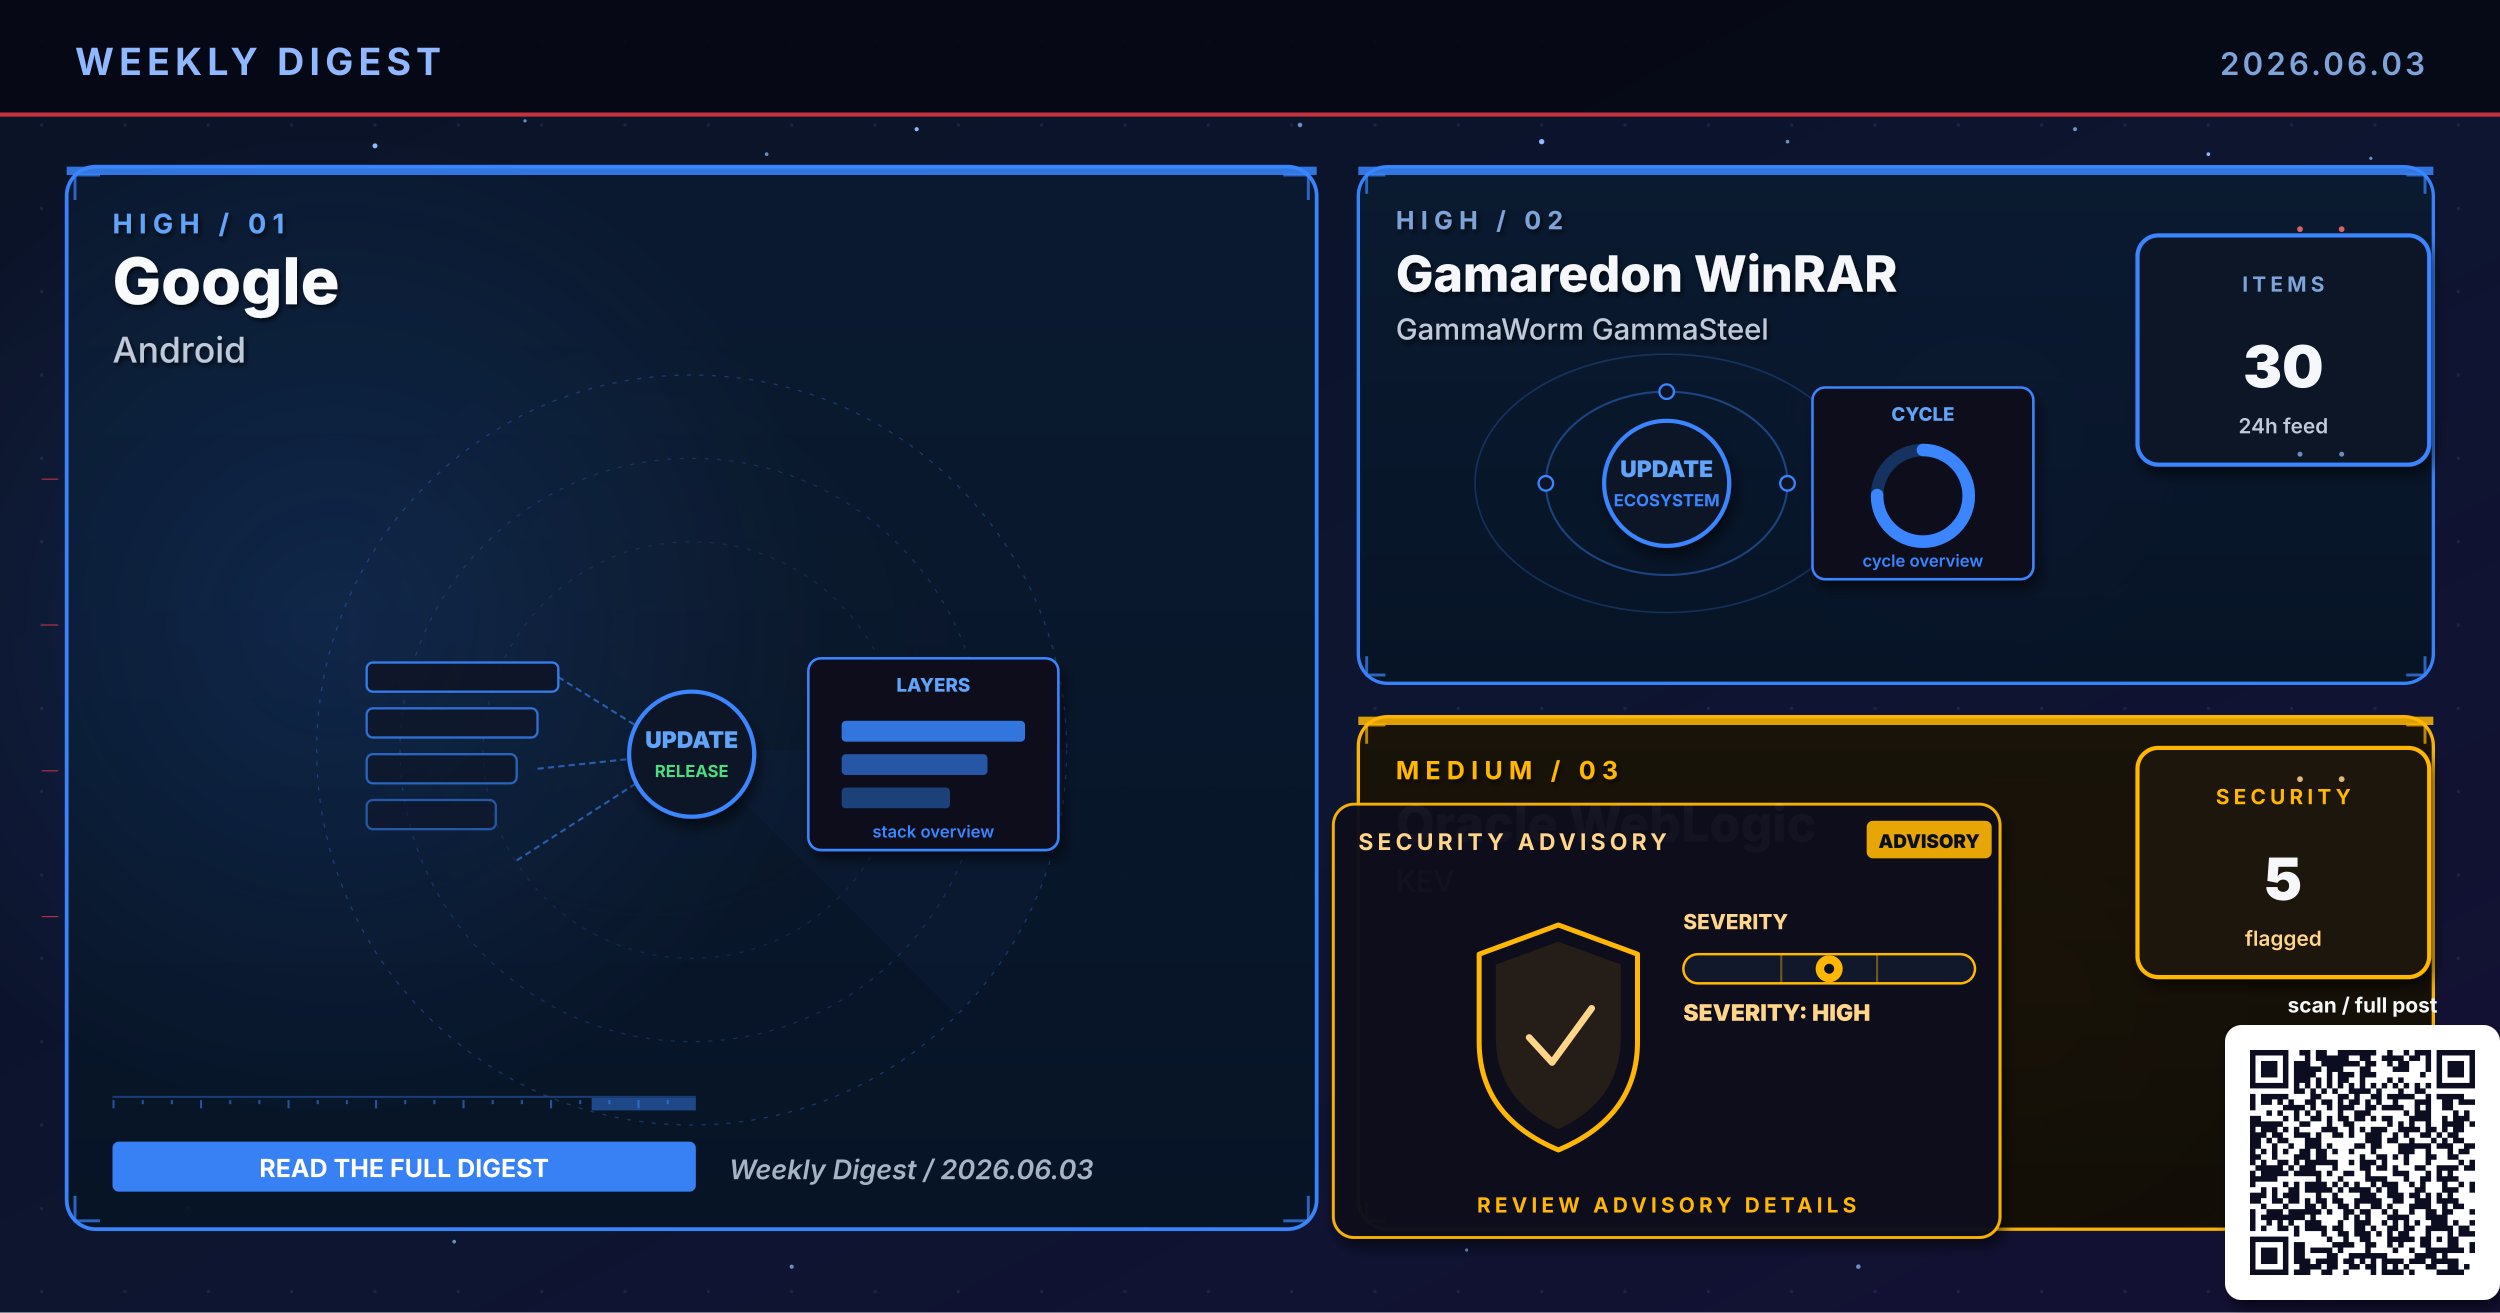
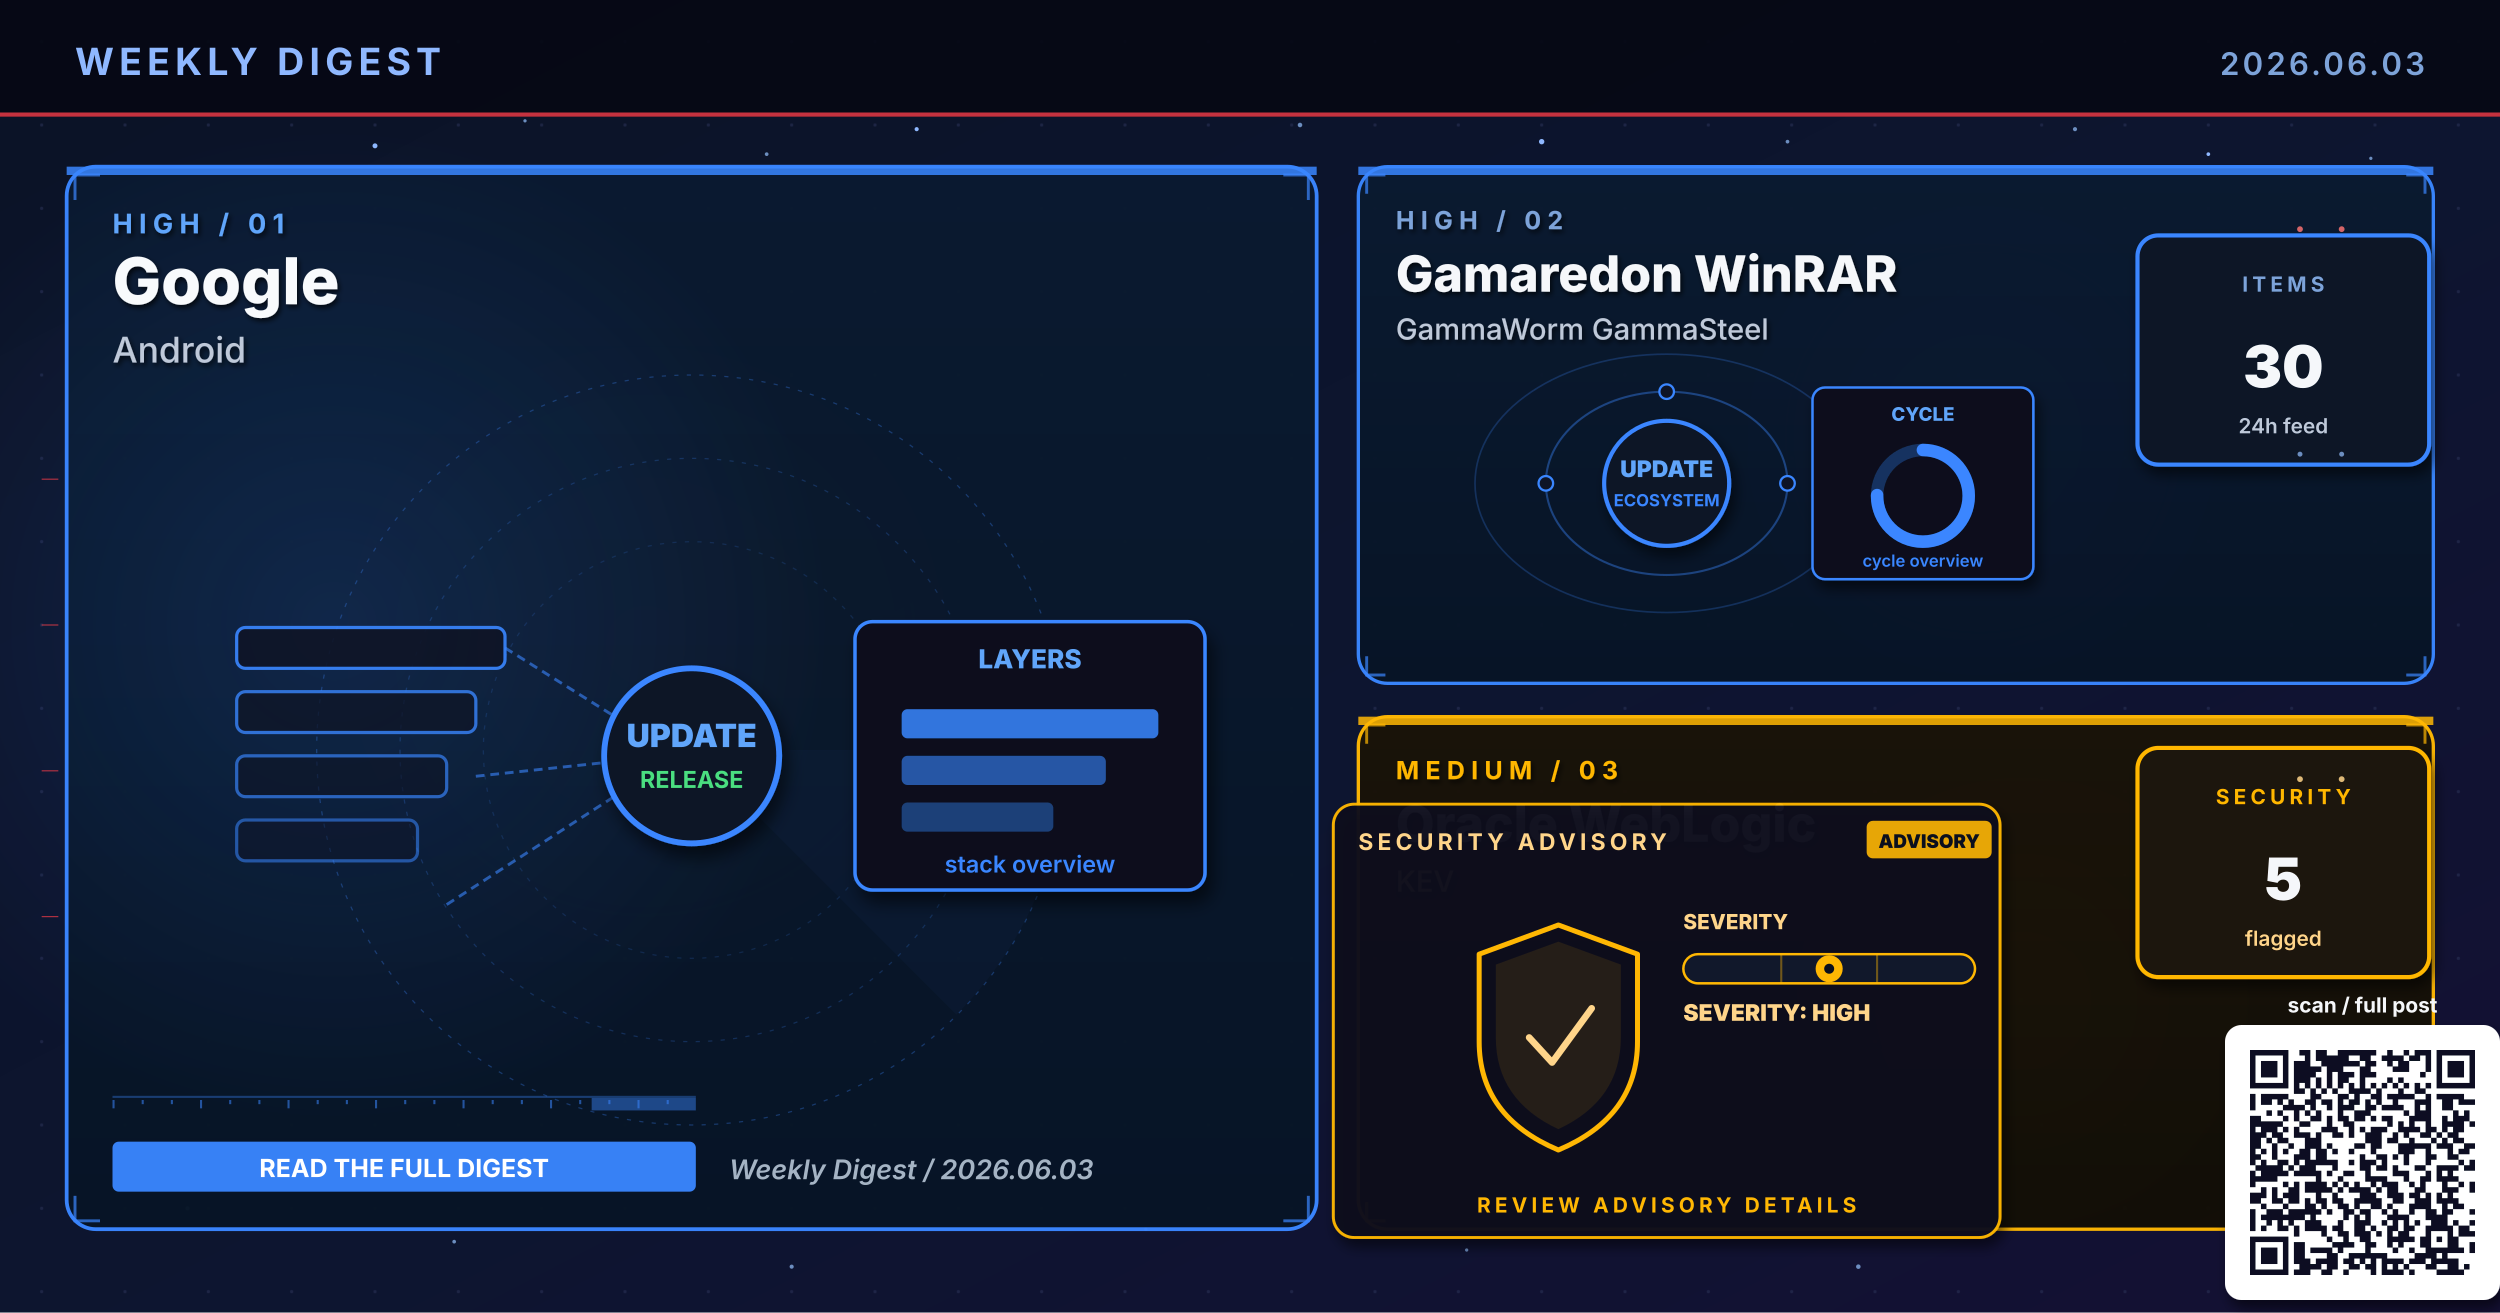
<svg xmlns="http://www.w3.org/2000/svg" viewBox="0 0 1200 630" width="1200" height="630" role="img" aria-label="Weekly digest cover 2026.06.03: Google, Gamaredon WinRAR, Oracle WebLogic">
  <defs>
    <linearGradient id="bgSpread" x1="0%" y1="0%" x2="100%" y2="100%">
      <stop offset="0%" stop-color="#0B1326" />
      <stop offset="55%" stop-color="#0D1530" />
      <stop offset="100%" stop-color="#141034" />
    </linearGradient>
    <linearGradient id="heroPanel" x1="0%" y1="0%" x2="0%" y2="100%">
      <stop offset="0%" stop-color="#1A0A08" />
      <stop offset="100%" stop-color="#110608" />
    </linearGradient>
    <linearGradient id="heroPanelBlue" x1="0%" y1="0%" x2="0%" y2="100%">
      <stop offset="0%" stop-color="#0A1A30" />
      <stop offset="100%" stop-color="#071426" />
    </linearGradient>
    <linearGradient id="heroPanelAmber" x1="0%" y1="0%" x2="0%" y2="100%">
      <stop offset="0%" stop-color="#1A1208" />
      <stop offset="100%" stop-color="#120E06" />
    </linearGradient>
    <linearGradient id="heroPanelGreen" x1="0%" y1="0%" x2="0%" y2="100%">
      <stop offset="0%" stop-color="#08160E" />
      <stop offset="100%" stop-color="#04100A" />
    </linearGradient>
    <linearGradient id="heroPanelPurple" x1="0%" y1="0%" x2="0%" y2="100%">
      <stop offset="0%" stop-color="#110629" />
      <stop offset="100%" stop-color="#0A0418" />
    </linearGradient>
    <radialGradient id="hotRed" cx="50%" cy="50%" r="50%">
      <stop offset="0%" stop-color="#E63946" stop-opacity="0.6" />
      <stop offset="100%" stop-color="#E63946" stop-opacity="0" />
    </radialGradient>
    <radialGradient id="hotBlue" cx="50%" cy="50%" r="50%">
      <stop offset="0%" stop-color="#3A86FF" stop-opacity="0.5" />
      <stop offset="100%" stop-color="#3A86FF" stop-opacity="0" />
    </radialGradient>
    <radialGradient id="hotAmber" cx="50%" cy="50%" r="50%">
      <stop offset="0%" stop-color="#FFB703" stop-opacity="0.45" />
      <stop offset="100%" stop-color="#FFB703" stop-opacity="0" />
    </radialGradient>
    <radialGradient id="hotGreen" cx="50%" cy="50%" r="50%">
      <stop offset="0%" stop-color="#4ADE80" stop-opacity="0.45" />
      <stop offset="100%" stop-color="#4ADE80" stop-opacity="0" />
    </radialGradient>
    <radialGradient id="hotPurple" cx="50%" cy="50%" r="50%">
      <stop offset="0%" stop-color="#A78BFA" stop-opacity="0.45" />
      <stop offset="100%" stop-color="#A78BFA" stop-opacity="0" />
    </radialGradient>
    <pattern id="envGrid" x="0" y="0" width="40" height="40" patternUnits="userSpaceOnUse">
      <circle cx="20" cy="20" r="0.8" fill="#2A3256" opacity="0.55" />
    </pattern>
    <filter id="softShadow" x="-10%" y="-10%" width="130%" height="130%">
      <feGaussianBlur in="SourceAlpha" stdDeviation="3" />
      <feOffset dx="2" dy="4" />
      <feComponentTransfer>
        <feFuncA type="linear" slope="0.55" />
      </feComponentTransfer>
      <feMerge>
        <feMergeNode />
        <feMergeNode in="SourceGraphic" />
      </feMerge>
    </filter>
    <filter id="textShadow" x="-10%" y="-10%" width="130%" height="130%">
      <feGaussianBlur in="SourceAlpha" stdDeviation="1.2" />
      <feOffset dx="1" dy="1.5" />
      <feComponentTransfer>
        <feFuncA type="linear" slope="0.7" />
      </feComponentTransfer>
      <feMerge>
        <feMergeNode />
        <feMergeNode in="SourceGraphic" />
      </feMerge>
    </filter>
  </defs>
  <rect width="1200" height="630" fill="url(#bgSpread)" />
  <rect width="1200" height="630" fill="url(#envGrid)" />
  <circle cx="310" cy="310" r="160" fill="url(#hotRed)">
    <animate attributeName="opacity" values="0.6;1;0.6" dur="5.8s" repeatCount="indefinite" />
  </circle>
  <circle cx="950" cy="210" r="120" fill="url(#hotBlue)">
    <animate attributeName="opacity" values="0.45;0.85;0.45" dur="6.4s" repeatCount="indefinite" />
  </circle>
  <circle cx="970" cy="480" r="110" fill="url(#hotAmber)">
    <animate attributeName="opacity" values="0.4;0.75;0.4" dur="7.1s" repeatCount="indefinite" />
  </circle>
  <g fill="#8FB8FF">
    <circle cx="180" cy="70" r="1.2">
      <animate attributeName="opacity" values="0.2;1;0.2" dur="3.4s" repeatCount="indefinite" />
    </circle>
    <circle cx="440" cy="62" r="1">
      <animate attributeName="opacity" values="0.2;0.9;0.2" dur="4.2s" repeatCount="indefinite" />
    </circle>
    <circle cx="740" cy="68" r="1.3">
      <animate attributeName="opacity" values="0.25;1;0.25" dur="3.9s" repeatCount="indefinite" />
    </circle>
    <circle cx="1060" cy="74" r="0.9">
      <animate attributeName="opacity" values="0.2;0.85;0.2" dur="5.1s" repeatCount="indefinite" />
    </circle>
    <circle cx="90" cy="580" r="1">
      <animate attributeName="opacity" values="0.15;0.8;0.15" dur="4.7s" repeatCount="indefinite" />
    </circle>
    <circle cx="550" cy="590" r="0.8">
      <animate attributeName="opacity" values="0.2;0.75;0.2" dur="3.6s" begin="0.5s" repeatCount="indefinite" />
    </circle>
  </g>
  <g fill="#7DA3D9" opacity="0.85">
    <circle cx="252" cy="58" r="0.8">
      <animate attributeName="opacity" values="0.15;0.7;0.15" dur="4.3s" repeatCount="indefinite" />
    </circle>
    <circle cx="368" cy="74" r="0.9">
      <animate attributeName="opacity" values="0.2;0.85;0.2" dur="3.8s" begin="0.4s" repeatCount="indefinite" />
    </circle>
    <circle cx="624" cy="60" r="1.1">
      <animate attributeName="opacity" values="0.25;0.95;0.25" dur="4.5s" repeatCount="indefinite" />
    </circle>
    <circle cx="858" cy="68" r="0.9">
      <animate attributeName="opacity" values="0.2;0.8;0.2" dur="3.6s" begin="0.6s" repeatCount="indefinite" />
    </circle>
    <circle cx="996" cy="62" r="1.0">
      <animate attributeName="opacity" values="0.2;0.9;0.2" dur="4.0s" begin="0.2s" repeatCount="indefinite" />
    </circle>
    <circle cx="1138" cy="76" r="0.8">
      <animate attributeName="opacity" values="0.15;0.7;0.15" dur="5.2s" begin="0.5s" repeatCount="indefinite" />
    </circle>
    <circle cx="218" cy="596" r="0.9">
      <animate attributeName="opacity" values="0.18;0.75;0.18" dur="4.6s" begin="0.3s" repeatCount="indefinite" />
    </circle>
    <circle cx="380" cy="608" r="1.0">
      <animate attributeName="opacity" values="0.2;0.85;0.2" dur="3.9s" begin="0.7s" repeatCount="indefinite" />
    </circle>
    <circle cx="704" cy="600" r="0.8">
      <animate attributeName="opacity" values="0.18;0.7;0.18" dur="4.2s" begin="0.4s" repeatCount="indefinite" />
    </circle>
    <circle cx="892" cy="608" r="1.1">
      <animate attributeName="opacity" values="0.22;0.9;0.22" dur="4.7s" begin="0.6s" repeatCount="indefinite" />
    </circle>
    <circle cx="1078" cy="600" r="0.9">
      <animate attributeName="opacity" values="0.2;0.85;0.2" dur="3.6s" begin="0.8s" repeatCount="indefinite" />
    </circle>
  </g>
  <rect x="0" y="0" width="1200" height="56" fill="#050813" opacity="0.92" />
  <text x="36" y="36" font-family="Inter, Helvetica, Arial, sans-serif" font-size="18" font-weight="700" fill="#8FB8FF" letter-spacing="2.5">WEEKLY DIGEST</text>
  <text x="1164" y="36" font-family="Inter, Helvetica, Arial, sans-serif" font-size="15" font-weight="600" fill="#7DA3D9" letter-spacing="1.5" text-anchor="end">2026.06.03</text>
  <rect x="0" y="54" width="1200" height="2" fill="#E63946" opacity="0.85">
    <animate attributeName="opacity" values="0.4;1;0.4" dur="4.8s" repeatCount="indefinite" />
  </rect>
  <rect x="32" y="80" width="600" height="510" rx="14" ry="14" fill="url(#heroPanelBlue)" stroke="#3A86FF" stroke-width="1.8" opacity="0.98" />
  <circle cx="160" cy="300" r="240" fill="url(#hotBlue)" opacity="0.28" />
  <rect x="32" y="80" width="600" height="4" fill="#3A86FF" opacity="0.85">
    <animate attributeName="opacity" values="0.5;1;0.5" dur="3.4s" repeatCount="indefinite" />
  </rect>
  <g filter="url(#textShadow)">
    <text x="54" y="112" font-family="Inter, Helvetica, Arial, sans-serif" font-size="13" font-weight="700" fill="#60A5FA" letter-spacing="3">HIGH  /  01</text>
    <text x="54" y="146" font-family="Inter, Helvetica, Arial, sans-serif" font-size="31" font-weight="800" fill="#F8FAFC">Google</text>
    <text x="54" y="174" font-family="Inter, Helvetica, Arial, sans-serif" font-size="17" font-weight="500" fill="#BFC9D9">Android</text>
  </g>
  <g transform="translate(332,360)" opacity="0.32">
    <circle r="180" fill="none" stroke="#3A86FF" stroke-width="0.6" stroke-dasharray="2 4" />
    <circle r="140" fill="none" stroke="#3A86FF" stroke-width="0.6" stroke-dasharray="2 4" opacity="0.7" />
    <circle r="100" fill="none" stroke="#3A86FF" stroke-width="0.6" stroke-dasharray="2 4" opacity="0.5" />
    <g>
      <path d="M0 0 L180 0 A180 180 0 0 1 127 127 Z" fill="#3A86FF" opacity="0.10" />
      <animateTransform attributeName="transform" type="rotate" from="0" to="360" dur="14s" repeatCount="indefinite" />
    </g>
  </g>
  <g stroke="#3A86FF" stroke-width="1.4" fill="none" opacity="0.7">
    <path d="M36 96 L36 84 L48 84" />
    <path d="M616 84 L628 84 L628 96" />
    <path d="M36 574 L36 586 L48 586" />
    <path d="M616 586 L628 586 L628 574" />
  </g>
  <g>
    <rect x="54" y="526" width="280" height="1" fill="#3A86FF" opacity="0.35" />
    <rect x="54" y="528" width="1" height="4" fill="#3A86FF" opacity="0.55" />
    <rect x="68" y="528" width="1" height="2" fill="#3A86FF" opacity="0.55" />
    <rect x="82" y="528" width="1" height="2" fill="#3A86FF" opacity="0.55" />
    <rect x="96" y="528" width="1" height="4" fill="#3A86FF" opacity="0.55" />
    <rect x="110" y="528" width="1" height="2" fill="#3A86FF" opacity="0.55" />
    <rect x="124" y="528" width="1" height="2" fill="#3A86FF" opacity="0.55" />
    <rect x="138" y="528" width="1" height="4" fill="#3A86FF" opacity="0.55" />
    <rect x="152" y="528" width="1" height="2" fill="#3A86FF" opacity="0.55" />
    <rect x="166" y="528" width="1" height="2" fill="#3A86FF" opacity="0.55" />
    <rect x="180" y="528" width="1" height="4" fill="#3A86FF" opacity="0.55" />
    <rect x="194" y="528" width="1" height="2" fill="#3A86FF" opacity="0.55" />
    <rect x="208" y="528" width="1" height="2" fill="#3A86FF" opacity="0.55" />
    <rect x="222" y="528" width="1" height="4" fill="#3A86FF" opacity="0.55" />
    <rect x="236" y="528" width="1" height="2" fill="#3A86FF" opacity="0.55" />
    <rect x="250" y="528" width="1" height="2" fill="#3A86FF" opacity="0.55" />
    <rect x="264" y="528" width="1" height="4" fill="#3A86FF" opacity="0.55" />
    <rect x="278" y="528" width="1" height="2" fill="#3A86FF" opacity="0.55" />
    <rect x="292" y="528" width="1" height="2" fill="#3A86FF" opacity="0.55" />
    <rect x="306" y="528" width="1" height="4" fill="#3A86FF" opacity="0.55" />
    <rect x="320" y="528" width="1" height="2" fill="#3A86FF" opacity="0.55" />
    <rect x="284" y="527" width="50" height="6" fill="#3A86FF" opacity="0.45">
      <animate attributeName="x" values="54;284;54" dur="6.4s" repeatCount="indefinite" />
      <animate attributeName="opacity" values="0.2;0.7;0.2" dur="6.4s" repeatCount="indefinite" />
    </rect>
  </g>
-   <g transform="translate(332,360)">
+   <g transform="translate(332,360) scale(1.4)">
    <rect x="-156" y="-42" width="92" height="14" rx="3" fill="#0E1426" stroke="#3A86FF" stroke-width="1.1" opacity="0.90" />
    <rect x="-156" y="-20" width="82" height="14" rx="3" fill="#0E1426" stroke="#3A86FF" stroke-width="1.1" opacity="0.78" />
    <rect x="-156" y="2" width="72" height="14" rx="3" fill="#0E1426" stroke="#3A86FF" stroke-width="1.1" opacity="0.66" />
    <rect x="-156" y="24" width="62" height="14" rx="3" fill="#0E1426" stroke="#3A86FF" stroke-width="1.1" opacity="0.54" />
    <g stroke="#3A86FF" stroke-width="1" stroke-dasharray="3 2" fill="none" opacity="0.6">
      <line x1="-64" y1="-35" x2="-8" y2="0" />
      <line x1="-74" y1="9" x2="-8" y2="2" />
      <line x1="-84" y1="53" x2="-8" y2="4" />
    </g>
    <g fill="#60A5FA">
      <circle r="2">
        <animateMotion path="M-74 9 L-8 2" dur="2.1s" repeatCount="indefinite" />
      </circle>
    </g>
    <circle cx="0" cy="2" r="30" fill="#0A1326" stroke="#3A86FF" stroke-width="2" filter="url(#softShadow)">
      <animate attributeName="r" values="28;33;28" dur="3.4s" repeatCount="indefinite" />
    </circle>
    <text x="0" y="-1" text-anchor="middle" font-family="Inter, monospace" font-size="11" font-weight="900" fill="#60A5FA">UPDATE</text>
    <text x="0" y="13" text-anchor="middle" font-family="Inter, monospace" font-size="8" font-weight="700" fill="#4ADE80">RELEASE</text>
    <g transform="translate(56,-44)" filter="url(#softShadow)">
      <rect x="0" y="0" width="120" height="92" rx="6" fill="#0A0F1E" stroke="#3A86FF" stroke-width="1.2" />
      <text x="60" y="16" text-anchor="middle" font-family="Inter, monospace" font-size="9" font-weight="800" fill="#60A5FA">LAYERS</text>
      <rect x="16" y="30" width="88" height="10" rx="2" fill="#3A86FF" opacity="0.85" />
      <rect x="16" y="46" width="70" height="10" rx="2" fill="#3A86FF" opacity="0.6" />
      <rect x="16" y="62" width="52" height="10" rx="2" fill="#3A86FF" opacity="0.4" />
      <text x="60" y="86" text-anchor="middle" font-family="Inter, monospace" font-size="8" font-weight="600" fill="#3A86FF">stack overview</text>
    </g>
  </g>
  <g transform="translate(54,548)">
    <rect x="0" y="0" width="280" height="24" rx="3" fill="#3A86FF" opacity="0.95" />
    <text x="140" y="17" text-anchor="middle" font-family="Inter, Helvetica, Arial, sans-serif" font-size="12" font-weight="700" fill="#FFFFFF">READ THE FULL DIGEST</text>
  </g>
  <text x="350" y="566" font-family="Inter, Helvetica, Arial, sans-serif" font-size="13" font-weight="600" fill="#A5B4C4" font-style="italic">Weekly Digest  /  2026.06.03</text>
  <rect x="652" y="80" width="516" height="248" rx="14" ry="14" fill="url(#heroPanelBlue)" stroke="#3A86FF" stroke-width="1.6" opacity="0.97" />
  <rect x="652" y="80" width="516" height="4" fill="#3A86FF" opacity="0.85">
    <animate attributeName="opacity" values="0.5;1;0.5" dur="4.2s" repeatCount="indefinite" />
  </rect>
  <g filter="url(#textShadow)">
    <text x="670" y="110" font-family="Inter, Helvetica, Arial, sans-serif" font-size="12" font-weight="700" fill="#7DA3D9" letter-spacing="3">HIGH  /  02</text>
    <text x="670" y="140" font-family="Inter, Helvetica, Arial, sans-serif" font-size="24" font-weight="800" fill="#F5F7FA">Gamaredon WinRAR</text>
    <text x="670" y="163" font-family="Inter, Helvetica, Arial, sans-serif" font-size="14" font-weight="500" fill="#BFC9D9">GammaWorm GammaSteel</text>
  </g>
  <g stroke="#3A86FF" stroke-width="1.4" fill="none" opacity="0.7">
    <path d="M656 93 L656 84 L665 84" />
    <path d="M1155 84 L1164 84 L1164 93" />
    <path d="M656 315 L656 324 L665 324" />
    <path d="M1155 324 L1164 324 L1164 315" />
  </g>
  <g transform="translate(800,230)">
    <g fill="none" stroke="#3A86FF" opacity="0.4">
      <ellipse cx="0" cy="2" rx="58" ry="44" stroke-width="1" />
      <ellipse cx="0" cy="2" rx="92" ry="62" stroke-width="0.8" opacity="0.6" />
    </g>
    <g fill="#60A5FA">
      <circle r="3">
        <animateMotion path="M58 2 A58 44 0 1 1 -58 2 A58 44 0 1 1 58 2" dur="6s" repeatCount="indefinite" />
      </circle>
      <circle r="2.5">
        <animateMotion path="M-92 2 A92 62 0 1 0 92 2 A92 62 0 1 0 -92 2" dur="8s" repeatCount="indefinite" />
      </circle>
    </g>
    <g fill="#0E1426" stroke="#3A86FF" stroke-width="1.1">
      <circle cx="-58" cy="2" r="3.5" />
      <circle cx="58" cy="2" r="3.5" />
      <circle cx="0" cy="-42" r="3.5" />
    </g>
    <circle cx="0" cy="2" r="30" fill="#0A1326" stroke="#3A86FF" stroke-width="2" filter="url(#softShadow)">
      <animate attributeName="r" values="28;33;28" dur="3.4s" repeatCount="indefinite" />
    </circle>
    <text x="0" y="-1" text-anchor="middle" font-family="Inter, monospace" font-size="11" font-weight="900" fill="#60A5FA">UPDATE</text>
    <text x="0" y="13" text-anchor="middle" font-family="Inter, monospace" font-size="8" font-weight="700" fill="#3A86FF">ECOSYSTEM</text>
    <g transform="translate(70,-44)" filter="url(#softShadow)">
      <rect x="0" y="0" width="106" height="92" rx="6" fill="#0A0F1E" stroke="#3A86FF" stroke-width="1.2" />
      <text x="53" y="16" text-anchor="middle" font-family="Inter, monospace" font-size="9" font-weight="800" fill="#60A5FA">CYCLE</text>
      <circle cx="53" cy="52" r="22" fill="none" stroke="#3A86FF" stroke-width="6" opacity="0.3" />
      <circle cx="53" cy="52" r="22" fill="none" stroke="#3A86FF" stroke-width="6" stroke-dasharray="104 138" stroke-linecap="round" transform="rotate(-90 53 52)" />
      <text x="53" y="86" text-anchor="middle" font-family="Inter, monospace" font-size="8" font-weight="600" fill="#3A86FF">cycle overview</text>
    </g>
  </g>
  <g transform="translate(1094,168)" filter="url(#softShadow)">
    <rect x="-68" y="-55" width="140" height="110" rx="10" fill="#071426" stroke="#3A86FF" stroke-width="2" />
    <text x="2" y="-28" text-anchor="middle" font-family="Inter, Helvetica, Arial, sans-serif" font-size="10" font-weight="700" letter-spacing="2" fill="#7DA3D9">ITEMS</text>
    <text x="2" y="18" text-anchor="middle" font-family="Inter, Helvetica, Arial, sans-serif" font-size="28" font-weight="900" fill="#F5F7FA">30</text>
    <text x="2" y="40" text-anchor="middle" font-family="Inter, Helvetica, Arial, sans-serif" font-size="10" font-weight="600" fill="#BFC9D9">24h feed</text>
  </g>
  <rect x="652" y="344" width="516" height="246" rx="14" ry="14" fill="url(#heroPanelAmber)" stroke="#FFB703" stroke-width="1.6" opacity="0.97" />
  <rect x="652" y="344" width="516" height="4" fill="#FFB703" opacity="0.85">
    <animate attributeName="opacity" values="0.5;1;0.5" dur="4.8s" repeatCount="indefinite" />
  </rect>
  <g filter="url(#textShadow)">
    <text x="670" y="374" font-family="Inter, Helvetica, Arial, sans-serif" font-size="12" font-weight="700" fill="#FFB703" letter-spacing="3">MEDIUM  /  03</text>
    <text x="670" y="404" font-family="Inter, Helvetica, Arial, sans-serif" font-size="24" font-weight="800" fill="#F5F7FA">Oracle WebLogic</text>
    <text x="670" y="428" font-family="Inter, Helvetica, Arial, sans-serif" font-size="14" font-weight="500" fill="#FFD58A">KEV</text>
  </g>
  <g stroke="#FFB703" stroke-width="1.4" fill="none" opacity="0.7">
    <path d="M656 357 L656 348 L665 348" />
    <path d="M1155 348 L1164 348 L1164 357" />
    <path d="M656 577 L656 586 L665 586" />
    <path d="M1155 586 L1164 586 L1164 577" />
  </g>
  <g transform="translate(800,490)">
    <g filter="url(#softShadow)">
      <rect x="-160" y="-104" width="320" height="208" rx="10" fill="#0A0F1E" stroke="#FFB703" stroke-width="1.4" opacity="0.95" />
    </g>
    <text x="-148" y="-82" font-family="Inter, Helvetica, Arial, sans-serif" font-size="11" font-weight="700" fill="#FFD58A" letter-spacing="2">SECURITY ADVISORY</text>
    <g transform="translate(96,-96)">
      <rect x="0" y="0" width="60" height="18" rx="3" fill="#FFB703" opacity="0.9" />
      <text x="30" y="13" text-anchor="middle" font-family="Inter, monospace" font-size="9" font-weight="900" fill="#0A0F1E">ADVISORY</text>
    </g>
    <g transform="translate(-92,-46)">
      <path d="M40 0 L78 14 L78 56 Q78 92 40 108 Q2 92 2 56 L2 14 Z" fill="none" stroke="#FFB703" stroke-width="2.4" stroke-linejoin="round">
        <animate attributeName="stroke-opacity" values="0.6;1;0.6" dur="3.2s" repeatCount="indefinite" />
      </path>
      <path d="M40 8 L70 19 L70 54 Q70 84 40 98 Q10 84 10 54 L10 19 Z" fill="#FFB703" opacity="0.10" />
      <path d="M26 54 L37 66 L56 40" fill="none" stroke="#FFD58A" stroke-width="3.2" stroke-linecap="round" stroke-linejoin="round">
        <animate attributeName="stroke-opacity" values="0.5;1;0.5" dur="2.4s" repeatCount="indefinite" />
      </path>
    </g>
    <g transform="translate(8,-44)">
      <text x="0" y="0" font-family="Inter, monospace" font-size="10" font-weight="800" fill="#FFD58A">SEVERITY</text>
      <rect x="0" y="12" width="140" height="14" rx="7" fill="#11182B" stroke="#FFB703" stroke-width="1.2" />
      <g stroke="#FFB703" stroke-width="1" opacity="0.4">
        <line x1="47" y1="12" x2="47" y2="26" />
        <line x1="93" y1="12" x2="93" y2="26" />
      </g>
      <g transform="translate(70,19)">
        <circle cx="0" cy="0" r="6.5" fill="#FFB703">
          <animate attributeName="opacity" values="0.7;1;0.7" dur="2.2s" repeatCount="indefinite" />
        </circle>
        <circle cx="0" cy="0" r="2.4" fill="#0A0F1E" />
      </g>
      <text x="0" y="44" font-family="Inter, monospace" font-size="11" font-weight="900" fill="#FFD58A">SEVERITY: HIGH</text>
    </g>
    <text x="0" y="92" text-anchor="middle" font-family="Inter, Helvetica, Arial, sans-serif" font-size="10" font-weight="700" fill="#FFB703" letter-spacing="2">REVIEW ADVISORY DETAILS</text>
  </g>
  <g transform="translate(1094,414)" filter="url(#softShadow)">
    <rect x="-68" y="-55" width="140" height="110" rx="10" fill="#1A1208" stroke="#FFB703" stroke-width="2" />
    <text x="2" y="-28" text-anchor="middle" font-family="Inter, Helvetica, Arial, sans-serif" font-size="10" font-weight="700" letter-spacing="2" fill="#FFB703">SECURITY</text>
    <text x="2" y="18" text-anchor="middle" font-family="Inter, Helvetica, Arial, sans-serif" font-size="28" font-weight="900" fill="#F5F7FA">5</text>
    <text x="2" y="40" text-anchor="middle" font-family="Inter, Helvetica, Arial, sans-serif" font-size="10" font-weight="600" fill="#FFD58A">flagged</text>
  </g>
  <g opacity="0.85">
    <g fill="#F87171">
      <circle cx="1104" cy="110" r="1.4">
        <animate attributeName="opacity" values="0.2;1;0.2" dur="1.8s" repeatCount="indefinite" />
      </circle>
      <circle cx="1124" cy="110" r="1.4">
        <animate attributeName="opacity" values="0.2;1;0.2" dur="1.4s" begin="0.3s" repeatCount="indefinite" />
      </circle>
    </g>
    <g fill="#7DA3D9">
      <circle cx="1104" cy="218" r="1.2">
        <animate attributeName="opacity" values="0.2;1;0.2" dur="2s" repeatCount="indefinite" />
      </circle>
      <circle cx="1124" cy="218" r="1.2">
        <animate attributeName="opacity" values="0.2;1;0.2" dur="1.6s" begin="0.4s" repeatCount="indefinite" />
      </circle>
    </g>
    <g fill="#FFD58A">
      <circle cx="1104" cy="374" r="1.4">
        <animate attributeName="opacity" values="0.2;1;0.2" dur="1.8s" repeatCount="indefinite" />
      </circle>
      <circle cx="1124" cy="374" r="1.4">
        <animate attributeName="opacity" values="0.2;1;0.2" dur="1.6s" begin="0.3s" repeatCount="indefinite" />
      </circle>
    </g>
    <g stroke="#E63946" stroke-width="0.5" fill="none">
      <path d="M20 230 L28 230">
        <animate attributeName="stroke-opacity" values="0;0.7;0" dur="2s" repeatCount="indefinite" />
      </path>
      <path d="M20 300 L28 300">
        <animate attributeName="stroke-opacity" values="0;0.7;0" dur="2.3s" begin="0.3s" repeatCount="indefinite" />
      </path>
      <path d="M20 370 L28 370">
        <animate attributeName="stroke-opacity" values="0;0.7;0" dur="1.9s" begin="0.6s" repeatCount="indefinite" />
      </path>
      <path d="M20 440 L28 440">
        <animate attributeName="stroke-opacity" values="0;0.7;0" dur="2.1s" begin="0.9s" repeatCount="indefinite" />
      </path>
    </g>
  </g>
  <g transform="translate(1080,504)" filter="url(#softShadow)">
    <rect x="-12" y="-12" width="132" height="132" rx="8" fill="#FFFFFF" />
    <path fill="#0A1020" d="M0.0 0.0h18.439v2.634h-18.439z M23.707 0.0h5.268v2.634h-5.268z M31.61 0.0h5.268v2.634h-5.268z M42.146 0.0h18.439v2.634h-18.439z M65.854 0.0h2.634v2.634h-2.634z M73.756 0.0h2.634v2.634h-2.634z M79.024 0.0h7.902v2.634h-7.902z M89.561 0.0h18.439v2.634h-18.439z M0.0 2.634h2.634v2.634h-2.634z M15.805 2.634h2.634v2.634h-2.634z M26.341 2.634h2.634v2.634h-2.634z M31.61 2.634h15.805v2.634h-15.805z M52.683 2.634h5.268v2.634h-5.268z M63.22 2.634h10.537v2.634h-10.537z M76.39 2.634h5.268v2.634h-5.268z M84.293 2.634h2.634v2.634h-2.634z M89.561 2.634h2.634v2.634h-2.634z M105.366 2.634h2.634v2.634h-2.634z M0.0 5.268h2.634v2.634h-2.634z M5.268 5.268h7.902v2.634h-7.902z M15.805 5.268h2.634v2.634h-2.634z M21.073 5.268h7.902v2.634h-7.902z M34.244 5.268h18.439v2.634h-18.439z M55.317 5.268h5.268v2.634h-5.268z M65.854 5.268h2.634v2.634h-2.634z M71.122 5.268h5.268v2.634h-5.268z M84.293 5.268h2.634v2.634h-2.634z M89.561 5.268h2.634v2.634h-2.634z M94.829 5.268h7.902v2.634h-7.902z M105.366 5.268h2.634v2.634h-2.634z M0.0 7.902h2.634v2.634h-2.634z M5.268 7.902h7.902v2.634h-7.902z M15.805 7.902h2.634v2.634h-2.634z M21.073 7.902h13.171v2.634h-13.171z M36.878 7.902h7.902v2.634h-7.902z M52.683 7.902h5.268v2.634h-5.268z M68.488 7.902h7.902v2.634h-7.902z M84.293 7.902h2.634v2.634h-2.634z M89.561 7.902h2.634v2.634h-2.634z M94.829 7.902h7.902v2.634h-7.902z M105.366 7.902h2.634v2.634h-2.634z M0.0 10.537h2.634v2.634h-2.634z M5.268 10.537h7.902v2.634h-7.902z M15.805 10.537h2.634v2.634h-2.634z M21.073 10.537h10.537v2.634h-10.537z M36.878 10.537h2.634v2.634h-2.634z M42.146 10.537h7.902v2.634h-7.902z M52.683 10.537h7.902v2.634h-7.902z M81.659 10.537h2.634v2.634h-2.634z M89.561 10.537h2.634v2.634h-2.634z M94.829 10.537h7.902v2.634h-7.902z M105.366 10.537h2.634v2.634h-2.634z M0.0 13.171h2.634v2.634h-2.634z M15.805 13.171h2.634v2.634h-2.634z M21.073 13.171h7.902v2.634h-7.902z M31.61 13.171h2.634v2.634h-2.634z M36.878 13.171h2.634v2.634h-2.634z M42.146 13.171h5.268v2.634h-5.268z M52.683 13.171h2.634v2.634h-2.634z M65.854 13.171h2.634v2.634h-2.634z M71.122 13.171h2.634v2.634h-2.634z M89.561 13.171h2.634v2.634h-2.634z M105.366 13.171h2.634v2.634h-2.634z M0.0 15.805h18.439v2.634h-18.439z M21.073 15.805h2.634v2.634h-2.634z M26.341 15.805h2.634v2.634h-2.634z M31.61 15.805h2.634v2.634h-2.634z M36.878 15.805h2.634v2.634h-2.634z M42.146 15.805h2.634v2.634h-2.634z M47.415 15.805h2.634v2.634h-2.634z M52.683 15.805h2.634v2.634h-2.634z M57.951 15.805h2.634v2.634h-2.634z M63.22 15.805h2.634v2.634h-2.634z M68.488 15.805h2.634v2.634h-2.634z M73.756 15.805h2.634v2.634h-2.634z M79.024 15.805h2.634v2.634h-2.634z M84.293 15.805h2.634v2.634h-2.634z M89.561 15.805h18.439v2.634h-18.439z M21.073 18.439h5.268v2.634h-5.268z M28.976 18.439h2.634v2.634h-2.634z M34.244 18.439h2.634v2.634h-2.634z M39.512 18.439h2.634v2.634h-2.634z M47.415 18.439h10.537v2.634h-10.537z M60.585 18.439h2.634v2.634h-2.634z M71.122 18.439h2.634v2.634h-2.634z M79.024 18.439h5.268v2.634h-5.268z M0.0 21.073h2.634v2.634h-2.634z M5.268 21.073h13.171v2.634h-13.171z M28.976 21.073h5.268v2.634h-5.268z M42.146 21.073h5.268v2.634h-5.268z M50.049 21.073h2.634v2.634h-2.634z M57.951 21.073h5.268v2.634h-5.268z M65.854 21.073h13.171v2.634h-13.171z M84.293 21.073h2.634v2.634h-2.634z M89.561 21.073h13.171v2.634h-13.171z M0.0 23.707h2.634v2.634h-2.634z M5.268 23.707h5.268v2.634h-5.268z M13.171 23.707h2.634v2.634h-2.634z M18.439 23.707h2.634v2.634h-2.634z M26.341 23.707h5.268v2.634h-5.268z M34.244 23.707h5.268v2.634h-5.268z M42.146 23.707h2.634v2.634h-2.634z M47.415 23.707h5.268v2.634h-5.268z M55.317 23.707h2.634v2.634h-2.634z M60.585 23.707h2.634v2.634h-2.634z M68.488 23.707h2.634v2.634h-2.634z M79.024 23.707h7.902v2.634h-7.902z M92.195 23.707h5.268v2.634h-5.268z M100.098 23.707h7.902v2.634h-7.902z M0.0 26.341h2.634v2.634h-2.634z M15.805 26.341h10.537v2.634h-10.537z M28.976 26.341h2.634v2.634h-2.634z M36.878 26.341h2.634v2.634h-2.634z M42.146 26.341h7.902v2.634h-7.902z M55.317 26.341h5.268v2.634h-5.268z M63.22 26.341h10.537v2.634h-10.537z M79.024 26.341h2.634v2.634h-2.634z M84.293 26.341h2.634v2.634h-2.634z M92.195 26.341h5.268v2.634h-5.268z M7.902 28.976h2.634v2.634h-2.634z M13.171 28.976h2.634v2.634h-2.634z M21.073 28.976h2.634v2.634h-2.634z M26.341 28.976h2.634v2.634h-2.634z M31.61 28.976h2.634v2.634h-2.634z M42.146 28.976h2.634v2.634h-2.634z M50.049 28.976h7.902v2.634h-7.902z M73.756 28.976h2.634v2.634h-2.634z M79.024 28.976h7.902v2.634h-7.902z M97.463 28.976h2.634v2.634h-2.634z M102.732 28.976h2.634v2.634h-2.634z M0.0 31.61h5.268v2.634h-5.268z M15.805 31.61h2.634v2.634h-2.634z M21.073 31.61h2.634v2.634h-2.634z M28.976 31.61h5.268v2.634h-5.268z M36.878 31.61h2.634v2.634h-2.634z M42.146 31.61h5.268v2.634h-5.268z M50.049 31.61h5.268v2.634h-5.268z M57.951 31.61h2.634v2.634h-2.634z M63.22 31.61h5.268v2.634h-5.268z M76.39 31.61h10.537v2.634h-10.537z M92.195 31.61h2.634v2.634h-2.634z M97.463 31.61h7.902v2.634h-7.902z M0.0 34.244h15.805v2.634h-15.805z M23.707 34.244h5.268v2.634h-5.268z M36.878 34.244h2.634v2.634h-2.634z M44.78 34.244h5.268v2.634h-5.268z M65.854 34.244h2.634v2.634h-2.634z M71.122 34.244h2.634v2.634h-2.634z M76.39 34.244h2.634v2.634h-2.634z M84.293 34.244h2.634v2.634h-2.634z M92.195 34.244h10.537v2.634h-10.537z M105.366 34.244h2.634v2.634h-2.634z M0.0 36.878h2.634v2.634h-2.634z M5.268 36.878h7.902v2.634h-7.902z M15.805 36.878h2.634v2.634h-2.634z M21.073 36.878h2.634v2.634h-2.634z M34.244 36.878h7.902v2.634h-7.902z M47.415 36.878h2.634v2.634h-2.634z M52.683 36.878h2.634v2.634h-2.634z M57.951 36.878h7.902v2.634h-7.902z M71.122 36.878h10.537v2.634h-10.537z M84.293 36.878h5.268v2.634h-5.268z M92.195 36.878h2.634v2.634h-2.634z M97.463 36.878h5.268v2.634h-5.268z M0.0 39.512h7.902v2.634h-7.902z M10.537 39.512h5.268v2.634h-5.268z M21.073 39.512h7.902v2.634h-7.902z M31.61 39.512h2.634v2.634h-2.634z M39.512 39.512h5.268v2.634h-5.268z M47.415 39.512h2.634v2.634h-2.634z M55.317 39.512h7.902v2.634h-7.902z M68.488 39.512h2.634v2.634h-2.634z M73.756 39.512h2.634v2.634h-2.634z M81.659 39.512h5.268v2.634h-5.268z M89.561 39.512h2.634v2.634h-2.634z M94.829 39.512h5.268v2.634h-5.268z M0.0 42.146h5.268v2.634h-5.268z M7.902 42.146h2.634v2.634h-2.634z M13.171 42.146h5.268v2.634h-5.268z M26.341 42.146h7.902v2.634h-7.902z M55.317 42.146h7.902v2.634h-7.902z M65.854 42.146h5.268v2.634h-5.268z M76.39 42.146h2.634v2.634h-2.634z M86.927 42.146h2.634v2.634h-2.634z M92.195 42.146h2.634v2.634h-2.634z M97.463 42.146h5.268v2.634h-5.268z M0.0 44.78h5.268v2.634h-5.268z M10.537 44.78h2.634v2.634h-2.634z M18.439 44.78h2.634v2.634h-2.634z M26.341 44.78h7.902v2.634h-7.902z M36.878 44.78h2.634v2.634h-2.634z M50.049 44.78h5.268v2.634h-5.268z M57.951 44.78h5.268v2.634h-5.268z M71.122 44.78h15.805v2.634h-15.805z M89.561 44.78h7.902v2.634h-7.902z M102.732 44.78h5.268v2.634h-5.268z M0.0 47.415h2.634v2.634h-2.634z M5.268 47.415h2.634v2.634h-2.634z M10.537 47.415h2.634v2.634h-2.634z M15.805 47.415h2.634v2.634h-2.634z M23.707 47.415h5.268v2.634h-5.268z M31.61 47.415h5.268v2.634h-5.268z M39.512 47.415h2.634v2.634h-2.634z M47.415 47.415h2.634v2.634h-2.634z M57.951 47.415h2.634v2.634h-2.634z M71.122 47.415h7.902v2.634h-7.902z M84.293 47.415h2.634v2.634h-2.634z M94.829 47.415h2.634v2.634h-2.634z M100.098 47.415h5.268v2.634h-5.268z M0.0 50.049h5.268v2.634h-5.268z M10.537 50.049h2.634v2.634h-2.634z M21.073 50.049h7.902v2.634h-7.902z M31.61 50.049h5.268v2.634h-5.268z M52.683 50.049h2.634v2.634h-2.634z M60.585 50.049h5.268v2.634h-5.268z M68.488 50.049h2.634v2.634h-2.634z M73.756 50.049h2.634v2.634h-2.634z M84.293 50.049h5.268v2.634h-5.268z M94.829 50.049h5.268v2.634h-5.268z M0.0 52.683h2.634v2.634h-2.634z M5.268 52.683h2.634v2.634h-2.634z M13.171 52.683h5.268v2.634h-5.268z M21.073 52.683h2.634v2.634h-2.634z M26.341 52.683h15.805v2.634h-15.805z M47.415 52.683h2.634v2.634h-2.634z M52.683 52.683h7.902v2.634h-7.902z M63.22 52.683h2.634v2.634h-2.634z M73.756 52.683h2.634v2.634h-2.634z M84.293 52.683h2.634v2.634h-2.634z M100.098 52.683h2.634v2.634h-2.634z M105.366 52.683h2.634v2.634h-2.634z M2.634 55.317h13.171v2.634h-13.171z M18.439 55.317h2.634v2.634h-2.634z M23.707 55.317h7.902v2.634h-7.902z M39.512 55.317h2.634v2.634h-2.634z M52.683 55.317h5.268v2.634h-5.268z M60.585 55.317h5.268v2.634h-5.268z M68.488 55.317h2.634v2.634h-2.634z M79.024 55.317h5.268v2.634h-5.268z M89.561 55.317h10.537v2.634h-10.537z M102.732 55.317h5.268v2.634h-5.268z M0.0 57.951h2.634v2.634h-2.634z M5.268 57.951h13.171v2.634h-13.171z M21.073 57.951h13.171v2.634h-13.171z M36.878 57.951h2.634v2.634h-2.634z M44.78 57.951h5.268v2.634h-5.268z M55.317 57.951h2.634v2.634h-2.634z M68.488 57.951h7.902v2.634h-7.902z M84.293 57.951h2.634v2.634h-2.634z M89.561 57.951h2.634v2.634h-2.634z M94.829 57.951h2.634v2.634h-2.634z M0.0 60.585h13.171v2.634h-13.171z M31.61 60.585h2.634v2.634h-2.634z M42.146 60.585h2.634v2.634h-2.634z M55.317 60.585h10.537v2.634h-10.537z M73.756 60.585h2.634v2.634h-2.634z M81.659 60.585h5.268v2.634h-5.268z M89.561 60.585h10.537v2.634h-10.537z M0.0 63.22h2.634v2.634h-2.634z M15.805 63.22h2.634v2.634h-2.634z M21.073 63.22h2.634v2.634h-2.634z M26.341 63.22h10.537v2.634h-10.537z M39.512 63.22h2.634v2.634h-2.634z M44.78 63.22h2.634v2.634h-2.634z M50.049 63.22h2.634v2.634h-2.634z M57.951 63.22h2.634v2.634h-2.634z M63.22 63.22h7.902v2.634h-7.902z M76.39 63.22h2.634v2.634h-2.634z M81.659 63.22h2.634v2.634h-2.634z M92.195 63.22h2.634v2.634h-2.634z M100.098 63.22h2.634v2.634h-2.634z M105.366 63.22h2.634v2.634h-2.634z M5.268 65.854h2.634v2.634h-2.634z M10.537 65.854h2.634v2.634h-2.634z M18.439 65.854h5.268v2.634h-5.268z M26.341 65.854h13.171v2.634h-13.171z M42.146 65.854h2.634v2.634h-2.634z M47.415 65.854h10.537v2.634h-10.537z M60.585 65.854h2.634v2.634h-2.634z M65.854 65.854h5.268v2.634h-5.268z M79.024 65.854h5.268v2.634h-5.268z M92.195 65.854h7.902v2.634h-7.902z M105.366 65.854h2.634v2.634h-2.634z M0.0 68.488h7.902v2.634h-7.902z M10.537 68.488h2.634v2.634h-2.634z M15.805 68.488h7.902v2.634h-7.902z M31.61 68.488h2.634v2.634h-2.634z M39.512 68.488h2.634v2.634h-2.634z M52.683 68.488h7.902v2.634h-7.902z M65.854 68.488h7.902v2.634h-7.902z M76.39 68.488h5.268v2.634h-5.268z M84.293 68.488h2.634v2.634h-2.634z M89.561 68.488h2.634v2.634h-2.634z M94.829 68.488h2.634v2.634h-2.634z M0.0 71.122h5.268v2.634h-5.268z M10.537 71.122h5.268v2.634h-5.268z M18.439 71.122h5.268v2.634h-5.268z M26.341 71.122h2.634v2.634h-2.634z M31.61 71.122h5.268v2.634h-5.268z M39.512 71.122h5.268v2.634h-5.268z M50.049 71.122h13.171v2.634h-13.171z M68.488 71.122h5.268v2.634h-5.268z M79.024 71.122h7.902v2.634h-7.902z M89.561 71.122h10.537v2.634h-10.537z M5.268 73.756h2.634v2.634h-2.634z M15.805 73.756h2.634v2.634h-2.634z M26.341 73.756h5.268v2.634h-5.268z M34.244 73.756h2.634v2.634h-2.634z M42.146 73.756h5.268v2.634h-5.268z M50.049 73.756h2.634v2.634h-2.634z M57.951 73.756h5.268v2.634h-5.268z M65.854 73.756h2.634v2.634h-2.634z M76.39 73.756h10.537v2.634h-10.537z M92.195 73.756h2.634v2.634h-2.634z M97.463 73.756h5.268v2.634h-5.268z M0.0 76.39h2.634v2.634h-2.634z M7.902 76.39h7.902v2.634h-7.902z M18.439 76.39h15.805v2.634h-15.805z M36.878 76.39h2.634v2.634h-2.634z M44.78 76.39h5.268v2.634h-5.268z M52.683 76.39h5.268v2.634h-5.268z M63.22 76.39h2.634v2.634h-2.634z M68.488 76.39h2.634v2.634h-2.634z M76.39 76.39h2.634v2.634h-2.634z M84.293 76.39h5.268v2.634h-5.268z M92.195 76.39h5.268v2.634h-5.268z M105.366 76.39h2.634v2.634h-2.634z M0.0 79.024h2.634v2.634h-2.634z M5.268 79.024h21.073v2.634h-21.073z M28.976 79.024h2.634v2.634h-2.634z M44.78 79.024h2.634v2.634h-2.634z M50.049 79.024h2.634v2.634h-2.634z M55.317 79.024h2.634v2.634h-2.634z M65.854 79.024h10.537v2.634h-10.537z M84.293 79.024h10.537v2.634h-10.537z M0.0 81.659h2.634v2.634h-2.634z M7.902 81.659h2.634v2.634h-2.634z M13.171 81.659h2.634v2.634h-2.634z M18.439 81.659h2.634v2.634h-2.634z M26.341 81.659h7.902v2.634h-7.902z M42.146 81.659h2.634v2.634h-2.634z M50.049 81.659h7.902v2.634h-7.902z M63.22 81.659h2.634v2.634h-2.634z M68.488 81.659h2.634v2.634h-2.634z M73.756 81.659h2.634v2.634h-2.634z M79.024 81.659h2.634v2.634h-2.634z M86.927 81.659h7.902v2.634h-7.902z M97.463 81.659h2.634v2.634h-2.634z M105.366 81.659h2.634v2.634h-2.634z M0.0 84.293h2.634v2.634h-2.634z M5.268 84.293h2.634v2.634h-2.634z M13.171 84.293h5.268v2.634h-5.268z M21.073 84.293h2.634v2.634h-2.634z M26.341 84.293h10.537v2.634h-10.537z M39.512 84.293h5.268v2.634h-5.268z M50.049 84.293h5.268v2.634h-5.268z M57.951 84.293h2.634v2.634h-2.634z M65.854 84.293h5.268v2.634h-5.268z M73.756 84.293h5.268v2.634h-5.268z M84.293 84.293h13.171v2.634h-13.171z M100.098 84.293h5.268v2.634h-5.268z M21.073 86.927h2.634v2.634h-2.634z M34.244 86.927h2.634v2.634h-2.634z M42.146 86.927h5.268v2.634h-5.268z M50.049 86.927h7.902v2.634h-7.902z M60.585 86.927h2.634v2.634h-2.634z M65.854 86.927h2.634v2.634h-2.634z M71.122 86.927h5.268v2.634h-5.268z M84.293 86.927h2.634v2.634h-2.634z M94.829 86.927h2.634v2.634h-2.634z M100.098 86.927h7.902v2.634h-7.902z M0.0 89.561h18.439v2.634h-18.439z M36.878 89.561h2.634v2.634h-2.634z M44.78 89.561h2.634v2.634h-2.634z M52.683 89.561h5.268v2.634h-5.268z M65.854 89.561h13.171v2.634h-13.171z M81.659 89.561h5.268v2.634h-5.268z M89.561 89.561h2.634v2.634h-2.634z M94.829 89.561h5.268v2.634h-5.268z M0.0 92.195h2.634v2.634h-2.634z M15.805 92.195h2.634v2.634h-2.634z M21.073 92.195h5.268v2.634h-5.268z M39.512 92.195h10.537v2.634h-10.537z M55.317 92.195h5.268v2.634h-5.268z M65.854 92.195h2.634v2.634h-2.634z M71.122 92.195h2.634v2.634h-2.634z M81.659 92.195h5.268v2.634h-5.268z M94.829 92.195h5.268v2.634h-5.268z M105.366 92.195h2.634v2.634h-2.634z M0.0 94.829h2.634v2.634h-2.634z M5.268 94.829h7.902v2.634h-7.902z M15.805 94.829h2.634v2.634h-2.634z M21.073 94.829h5.268v2.634h-5.268z M28.976 94.829h10.537v2.634h-10.537z M42.146 94.829h2.634v2.634h-2.634z M55.317 94.829h2.634v2.634h-2.634z M68.488 94.829h2.634v2.634h-2.634z M76.39 94.829h2.634v2.634h-2.634z M84.293 94.829h18.439v2.634h-18.439z M105.366 94.829h2.634v2.634h-2.634z M0.0 97.463h2.634v2.634h-2.634z M5.268 97.463h7.902v2.634h-7.902z M15.805 97.463h2.634v2.634h-2.634z M21.073 97.463h5.268v2.634h-5.268z M36.878 97.463h5.268v2.634h-5.268z M47.415 97.463h18.439v2.634h-18.439z M79.024 97.463h10.537v2.634h-10.537z M92.195 97.463h2.634v2.634h-2.634z M0.0 100.098h2.634v2.634h-2.634z M5.268 100.098h7.902v2.634h-7.902z M15.805 100.098h2.634v2.634h-2.634z M21.073 100.098h7.902v2.634h-7.902z M31.61 100.098h10.537v2.634h-10.537z M44.78 100.098h5.268v2.634h-5.268z M52.683 100.098h2.634v2.634h-2.634z M57.951 100.098h2.634v2.634h-2.634z M63.22 100.098h10.537v2.634h-10.537z M76.39 100.098h7.902v2.634h-7.902z M86.927 100.098h13.171v2.634h-13.171z M0.0 102.732h2.634v2.634h-2.634z M15.805 102.732h2.634v2.634h-2.634z M23.707 102.732h10.537v2.634h-10.537z M36.878 102.732h5.268v2.634h-5.268z M47.415 102.732h5.268v2.634h-5.268z M55.317 102.732h5.268v2.634h-5.268z M63.22 102.732h2.634v2.634h-2.634z M68.488 102.732h2.634v2.634h-2.634z M73.756 102.732h2.634v2.634h-2.634z M84.293 102.732h5.268v2.634h-5.268z M94.829 102.732h5.268v2.634h-5.268z M102.732 102.732h2.634v2.634h-2.634z M0.0 105.366h18.439v2.634h-18.439z M21.073 105.366h7.902v2.634h-7.902z M34.244 105.366h5.268v2.634h-5.268z M44.78 105.366h2.634v2.634h-2.634z M57.951 105.366h2.634v2.634h-2.634z M63.22 105.366h10.537v2.634h-10.537z M76.39 105.366h2.634v2.634h-2.634z M89.561 105.366h13.171v2.634h-13.171z" />
  </g>
  <text x="1134" y="486" font-family="Inter, Helvetica, Arial, sans-serif" font-size="10" font-weight="700" fill="#F5F7FA" text-anchor="middle">scan / full post</text>
</svg>
